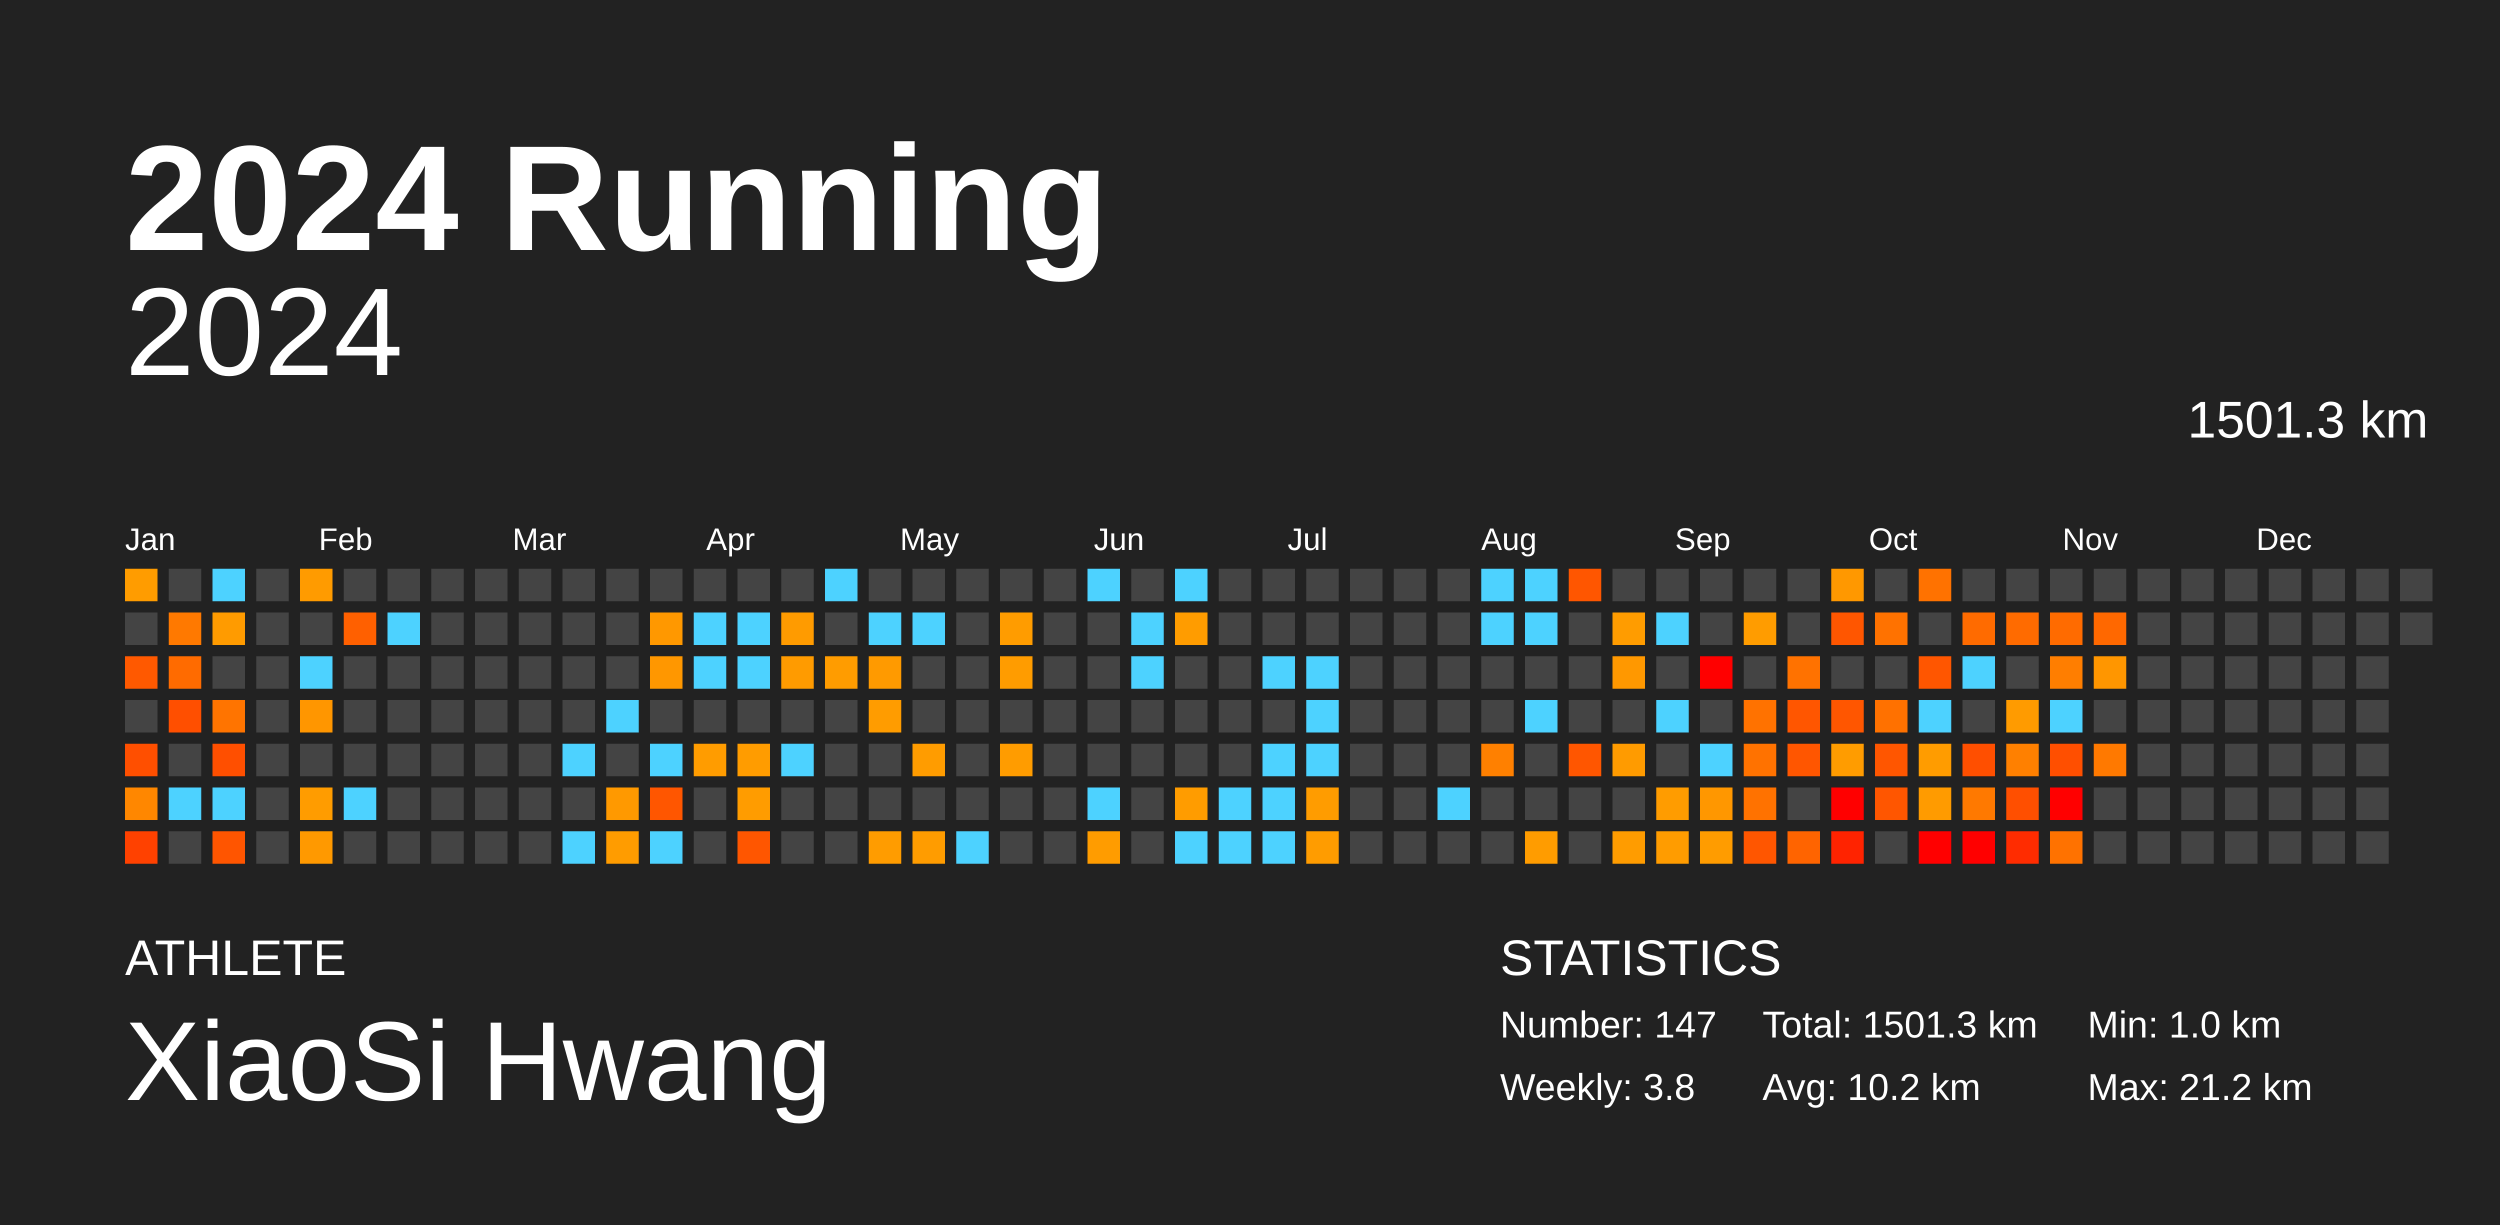
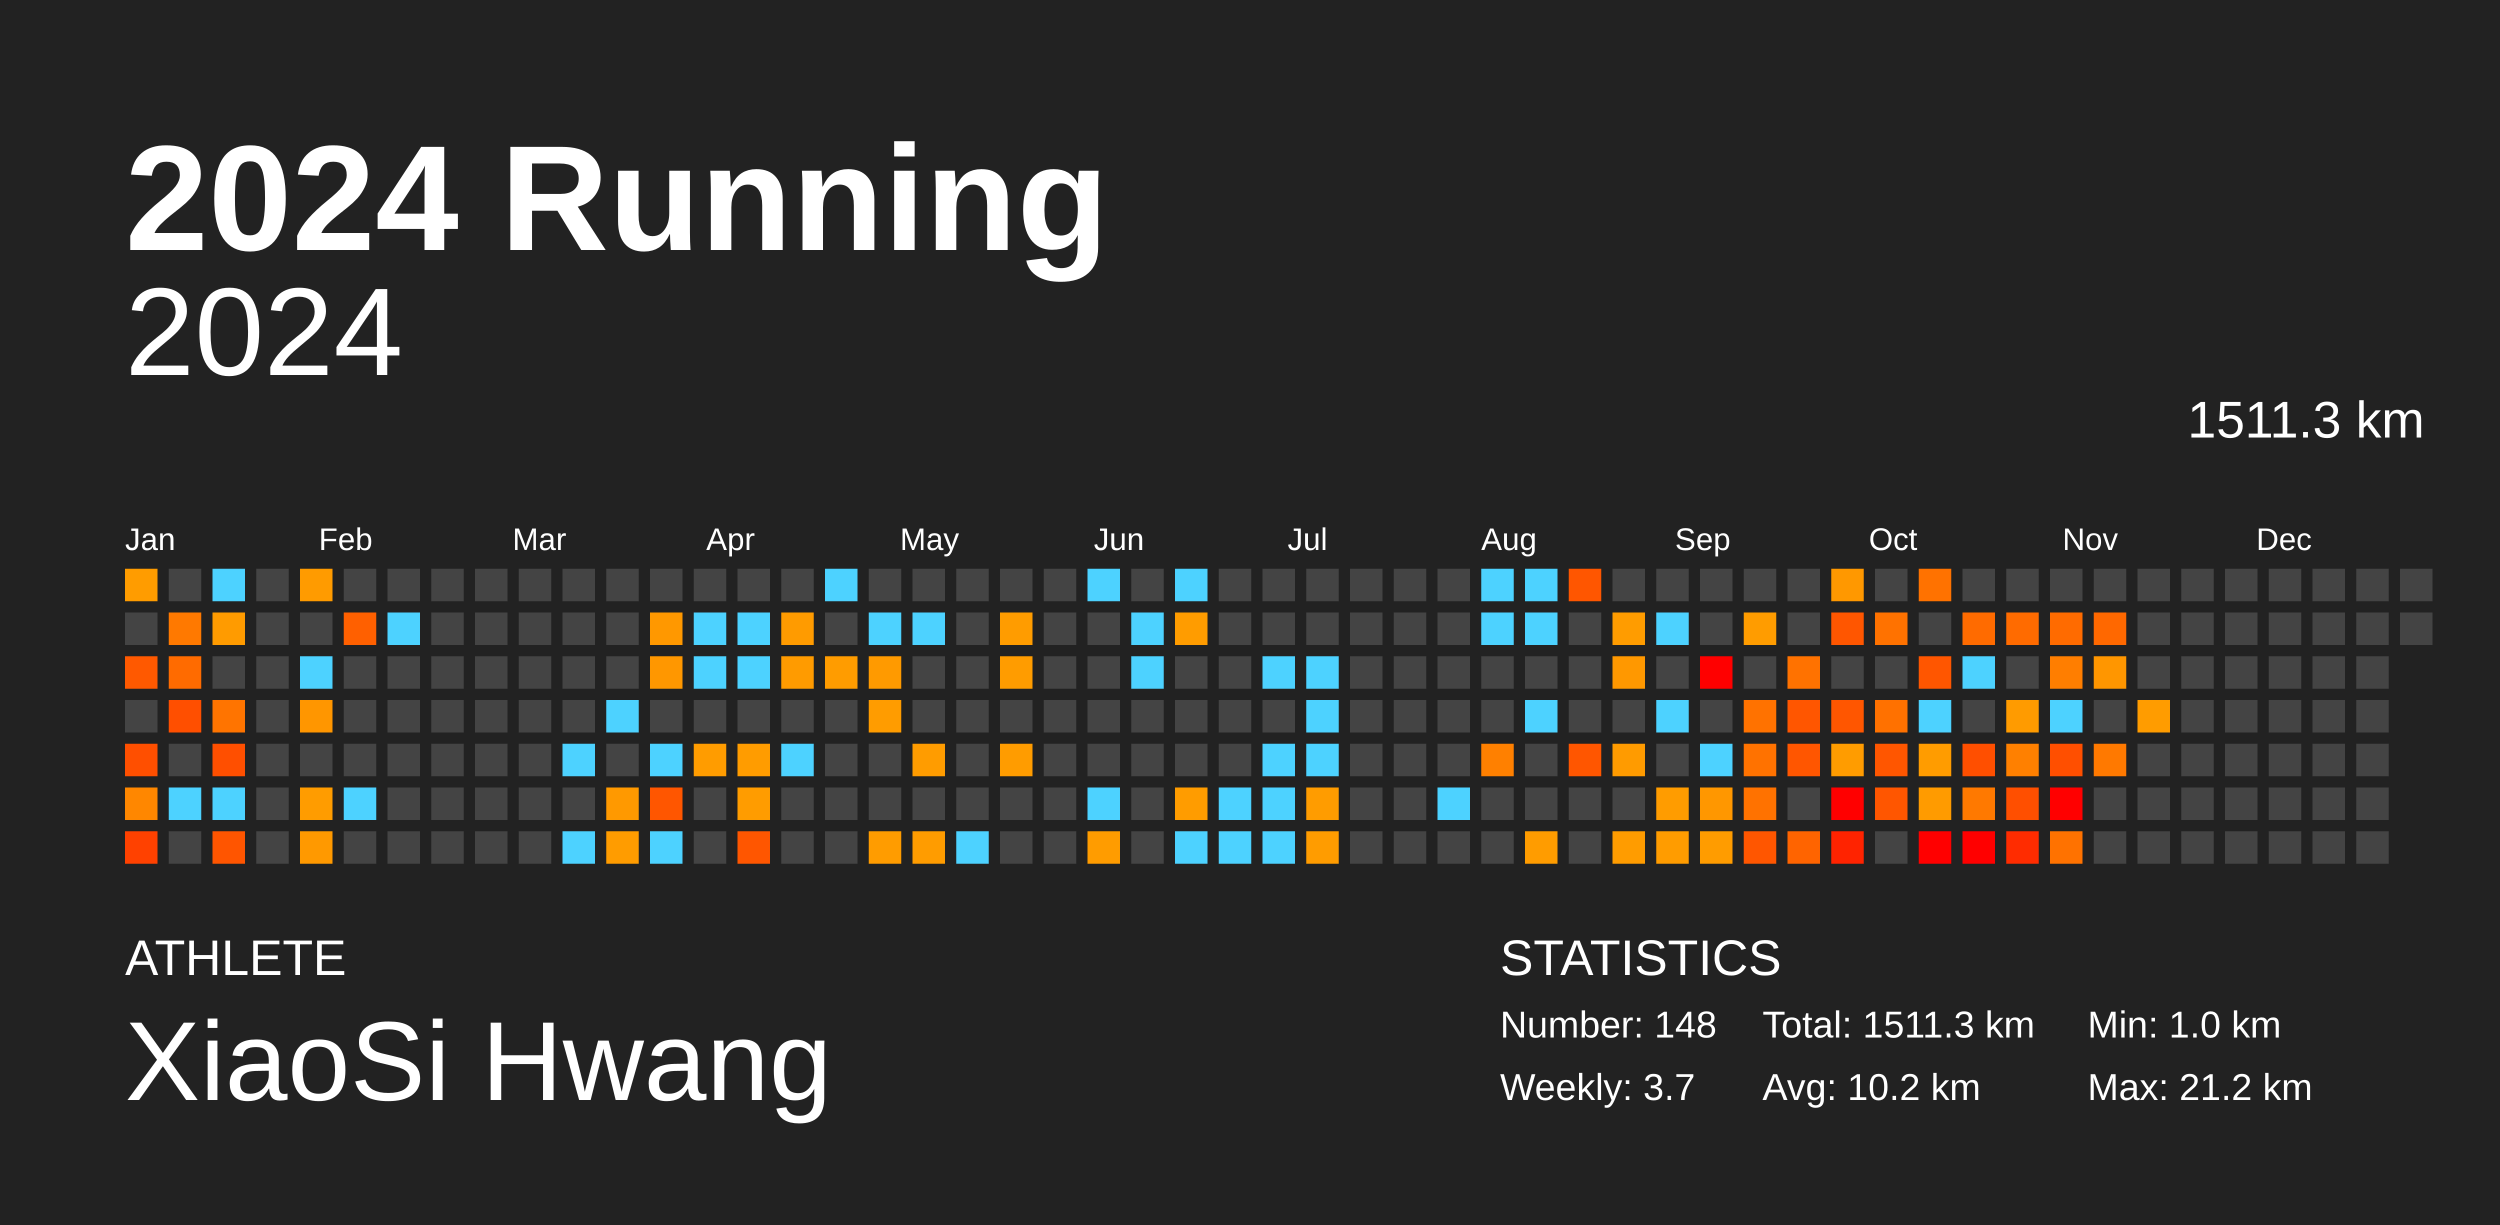
<svg xmlns="http://www.w3.org/2000/svg" baseProfile="full" height="98mm" version="1.1" viewBox="0,0,200,98" width="200mm">
  <defs />
  <rect fill="#222222" height="98" width="200" x="0" y="0" />
  <text fill="#FFFFFF" style="font-size:12px; font-family:Arial; font-weight:bold;" x="10" y="20">2024 Running</text>
  <text fill="#FFFFFF" style="font-size:4px; font-family:Arial" x="10" y="78">ATHLETE</text>
  <text fill="#FFFFFF" style="font-size:9px; font-family:Arial" x="10" y="88">XiaoSi Hwang</text>
  <text fill="#FFFFFF" style="font-size:4px; font-family:Arial" x="120" y="78">STATISTICS</text>
-   <text fill="#FFFFFF" style="font-size:3px; font-family:Arial" x="120" y="83">Number: 147</text>
-   <text fill="#FFFFFF" style="font-size:3px; font-family:Arial" x="120" y="88">Weekly: 3.8</text>
-   <text fill="#FFFFFF" style="font-size:3px; font-family:Arial" x="141" y="83">Total: 1501.3 km</text>
+   <text fill="#FFFFFF" style="font-size:3px; font-family:Arial" x="120" y="83">Number: 148</text>
+   <text fill="#FFFFFF" style="font-size:3px; font-family:Arial" x="120" y="88">Weekly: 3.7</text>
+   <text fill="#FFFFFF" style="font-size:3px; font-family:Arial" x="141" y="83">Total: 1511.3 km</text>
  <text fill="#FFFFFF" style="font-size:3px; font-family:Arial" x="141" y="88">Avg: 10.2 km</text>
  <text fill="#FFFFFF" style="font-size:3px; font-family:Arial" x="167" y="83">Min: 1.0 km</text>
  <text fill="#FFFFFF" style="font-size:3px; font-family:Arial" x="167" y="88">Max: 21.2 km</text>
  <text alignment-baseline="hanging" fill="#FFFFFF" style="font-size:10.0px; font-family:Arial;" x="10" y="30">2024</text>
-   <text alignment-baseline="hanging" fill="#FFFFFF" style="font-size:4.125px; font-family:Arial;" x="175" y="35">1501.3 km</text>
+   <text alignment-baseline="hanging" fill="#FFFFFF" style="font-size:4.125px; font-family:Arial;" x="175" y="35">1511.3 km</text>
  <text fill="#FFFFFF" style="font-size:2.5px; font-family:Arial" x="10.0" y="44">Jan</text>
  <text fill="#FFFFFF" style="font-size:2.5px; font-family:Arial" x="25.5" y="44">Feb</text>
  <text fill="#FFFFFF" style="font-size:2.5px; font-family:Arial" x="41.0" y="44">Mar</text>
  <text fill="#FFFFFF" style="font-size:2.5px; font-family:Arial" x="56.5" y="44">Apr</text>
  <text fill="#FFFFFF" style="font-size:2.5px; font-family:Arial" x="72.0" y="44">May</text>
  <text fill="#FFFFFF" style="font-size:2.5px; font-family:Arial" x="87.5" y="44">Jun</text>
  <text fill="#FFFFFF" style="font-size:2.5px; font-family:Arial" x="103.0" y="44">Jul</text>
  <text fill="#FFFFFF" style="font-size:2.5px; font-family:Arial" x="118.5" y="44">Aug</text>
  <text fill="#FFFFFF" style="font-size:2.5px; font-family:Arial" x="134.0" y="44">Sep</text>
  <text fill="#FFFFFF" style="font-size:2.5px; font-family:Arial" x="149.5" y="44">Oct</text>
  <text fill="#FFFFFF" style="font-size:2.5px; font-family:Arial" x="165.0" y="44">Nov</text>
  <text fill="#FFFFFF" style="font-size:2.5px; font-family:Arial" x="180.5" y="44">Dec</text>
  <rect fill="#ff9c00" height="2.6" width="2.6" x="10.0" y="45.5" />
  <rect fill="#444444" height="2.6" width="2.6" x="10.0" y="49.0" />
  <rect fill="#ff5900" height="2.6" width="2.6" x="10.0" y="52.5" />
  <rect fill="#444444" height="2.6" width="2.6" x="10.0" y="56.0" />
  <rect fill="#ff4f00" height="2.6" width="2.6" x="10.0" y="59.5" />
  <rect fill="#ff8700" height="2.6" width="2.6" x="10.0" y="63.0" />
  <rect fill="#ff4100" height="2.6" width="2.6" x="10.0" y="66.5" />
  <rect fill="#444444" height="2.6" width="2.6" x="13.5" y="45.5" />
  <rect fill="#ff7900" height="2.6" width="2.6" x="13.5" y="49.0" />
  <rect fill="#ff6b00" height="2.6" width="2.6" x="13.5" y="52.5" />
  <rect fill="#ff4f00" height="2.6" width="2.6" x="13.5" y="56.0" />
  <rect fill="#444444" height="2.6" width="2.6" x="13.5" y="59.5" />
  <rect fill="#4dd2ff" height="2.6" width="2.6" x="13.5" y="63.0" />
  <rect fill="#444444" height="2.6" width="2.6" x="13.5" y="66.5" />
  <rect fill="#4dd2ff" height="2.6" width="2.6" x="17.0" y="45.5" />
  <rect fill="#ff9b00" height="2.6" width="2.6" x="17.0" y="49.0" />
  <rect fill="#444444" height="2.6" width="2.6" x="17.0" y="52.5" />
  <rect fill="#ff7400" height="2.6" width="2.6" x="17.0" y="56.0" />
  <rect fill="#ff4f00" height="2.6" width="2.6" x="17.0" y="59.5" />
  <rect fill="#4dd2ff" height="2.6" width="2.6" x="17.0" y="63.0" />
  <rect fill="#ff5500" height="2.6" width="2.6" x="17.0" y="66.5" />
  <rect fill="#444444" height="2.6" width="2.6" x="20.5" y="45.5" />
  <rect fill="#444444" height="2.6" width="2.6" x="20.5" y="49.0" />
  <rect fill="#444444" height="2.6" width="2.6" x="20.5" y="52.5" />
  <rect fill="#444444" height="2.6" width="2.6" x="20.5" y="56.0" />
  <rect fill="#444444" height="2.6" width="2.6" x="20.5" y="59.5" />
  <rect fill="#444444" height="2.6" width="2.6" x="20.5" y="63.0" />
  <rect fill="#444444" height="2.6" width="2.6" x="20.5" y="66.5" />
  <rect fill="#ff9b00" height="2.6" width="2.6" x="24.0" y="45.5" />
  <rect fill="#444444" height="2.6" width="2.6" x="24.0" y="49.0" />
  <rect fill="#4dd2ff" height="2.6" width="2.6" x="24.0" y="52.5" />
  <rect fill="#ff9600" height="2.6" width="2.6" x="24.0" y="56.0" />
  <rect fill="#444444" height="2.6" width="2.6" x="24.0" y="59.5" />
  <rect fill="#ff9c00" height="2.6" width="2.6" x="24.0" y="63.0" />
  <rect fill="#ff9900" height="2.6" width="2.6" x="24.0" y="66.5" />
  <rect fill="#444444" height="2.6" width="2.6" x="27.5" y="45.5" />
  <rect fill="#ff6000" height="2.6" width="2.6" x="27.5" y="49.0" />
  <rect fill="#444444" height="2.6" width="2.6" x="27.5" y="52.5" />
  <rect fill="#444444" height="2.6" width="2.6" x="27.5" y="56.0" />
  <rect fill="#444444" height="2.6" width="2.6" x="27.5" y="59.5" />
  <rect fill="#4dd2ff" height="2.6" width="2.6" x="27.5" y="63.0" />
  <rect fill="#444444" height="2.6" width="2.6" x="27.5" y="66.5" />
  <rect fill="#444444" height="2.6" width="2.6" x="31.0" y="45.5" />
  <rect fill="#4dd2ff" height="2.6" width="2.6" x="31.0" y="49.0" />
  <rect fill="#444444" height="2.6" width="2.6" x="31.0" y="52.5" />
  <rect fill="#444444" height="2.6" width="2.6" x="31.0" y="56.0" />
  <rect fill="#444444" height="2.6" width="2.6" x="31.0" y="59.5" />
  <rect fill="#444444" height="2.6" width="2.6" x="31.0" y="63.0" />
  <rect fill="#444444" height="2.6" width="2.6" x="31.0" y="66.5" />
  <rect fill="#444444" height="2.6" width="2.6" x="34.5" y="45.5" />
  <rect fill="#444444" height="2.6" width="2.6" x="34.5" y="49.0" />
  <rect fill="#444444" height="2.6" width="2.6" x="34.5" y="52.5" />
  <rect fill="#444444" height="2.6" width="2.6" x="34.5" y="56.0" />
  <rect fill="#444444" height="2.6" width="2.6" x="34.5" y="59.5" />
  <rect fill="#444444" height="2.6" width="2.6" x="34.5" y="63.0" />
  <rect fill="#444444" height="2.6" width="2.6" x="34.5" y="66.5" />
  <rect fill="#444444" height="2.6" width="2.6" x="38.0" y="45.5" />
  <rect fill="#444444" height="2.6" width="2.6" x="38.0" y="49.0" />
  <rect fill="#444444" height="2.6" width="2.6" x="38.0" y="52.5" />
  <rect fill="#444444" height="2.6" width="2.6" x="38.0" y="56.0" />
  <rect fill="#444444" height="2.6" width="2.6" x="38.0" y="59.5" />
  <rect fill="#444444" height="2.6" width="2.6" x="38.0" y="63.0" />
  <rect fill="#444444" height="2.6" width="2.6" x="38.0" y="66.5" />
  <rect fill="#444444" height="2.6" width="2.6" x="41.5" y="45.5" />
  <rect fill="#444444" height="2.6" width="2.6" x="41.5" y="49.0" />
  <rect fill="#444444" height="2.6" width="2.6" x="41.5" y="52.5" />
  <rect fill="#444444" height="2.6" width="2.6" x="41.5" y="56.0" />
  <rect fill="#444444" height="2.6" width="2.6" x="41.5" y="59.5" />
  <rect fill="#444444" height="2.6" width="2.6" x="41.5" y="63.0" />
  <rect fill="#444444" height="2.6" width="2.6" x="41.5" y="66.5" />
  <rect fill="#444444" height="2.6" width="2.6" x="45.0" y="45.5" />
  <rect fill="#444444" height="2.6" width="2.6" x="45.0" y="49.0" />
  <rect fill="#444444" height="2.6" width="2.6" x="45.0" y="52.5" />
  <rect fill="#444444" height="2.6" width="2.6" x="45.0" y="56.0" />
  <rect fill="#4dd2ff" height="2.6" width="2.6" x="45.0" y="59.5" />
  <rect fill="#444444" height="2.6" width="2.6" x="45.0" y="63.0" />
  <rect fill="#4dd2ff" height="2.6" width="2.6" x="45.0" y="66.5" />
  <rect fill="#444444" height="2.6" width="2.6" x="48.5" y="45.5" />
  <rect fill="#444444" height="2.6" width="2.6" x="48.5" y="49.0" />
  <rect fill="#444444" height="2.6" width="2.6" x="48.5" y="52.5" />
  <rect fill="#4dd2ff" height="2.6" width="2.6" x="48.5" y="56.0" />
  <rect fill="#444444" height="2.6" width="2.6" x="48.5" y="59.5" />
  <rect fill="#ff9900" height="2.6" width="2.6" x="48.5" y="63.0" />
  <rect fill="#ff9c00" height="2.6" width="2.6" x="48.5" y="66.5" />
  <rect fill="#444444" height="2.6" width="2.6" x="52.0" y="45.5" />
  <rect fill="#ff9800" height="2.6" width="2.6" x="52.0" y="49.0" />
  <rect fill="#ff9700" height="2.6" width="2.6" x="52.0" y="52.5" />
  <rect fill="#444444" height="2.6" width="2.6" x="52.0" y="56.0" />
  <rect fill="#4dd2ff" height="2.6" width="2.6" x="52.0" y="59.5" />
  <rect fill="#ff5600" height="2.6" width="2.6" x="52.0" y="63.0" />
  <rect fill="#4dd2ff" height="2.6" width="2.6" x="52.0" y="66.5" />
  <rect fill="#444444" height="2.6" width="2.6" x="55.5" y="45.5" />
  <rect fill="#4dd2ff" height="2.6" width="2.6" x="55.5" y="49.0" />
  <rect fill="#4dd2ff" height="2.6" width="2.6" x="55.5" y="52.5" />
  <rect fill="#444444" height="2.6" width="2.6" x="55.5" y="56.0" />
  <rect fill="#ff9c00" height="2.6" width="2.6" x="55.5" y="59.5" />
  <rect fill="#444444" height="2.6" width="2.6" x="55.5" y="63.0" />
  <rect fill="#444444" height="2.6" width="2.6" x="55.5" y="66.5" />
  <rect fill="#444444" height="2.6" width="2.6" x="59.0" y="45.5" />
  <rect fill="#4dd2ff" height="2.6" width="2.6" x="59.0" y="49.0" />
  <rect fill="#4dd2ff" height="2.6" width="2.6" x="59.0" y="52.5" />
  <rect fill="#444444" height="2.6" width="2.6" x="59.0" y="56.0" />
  <rect fill="#ff9c00" height="2.6" width="2.6" x="59.0" y="59.5" />
  <rect fill="#ff9c00" height="2.6" width="2.6" x="59.0" y="63.0" />
  <rect fill="#ff5600" height="2.6" width="2.6" x="59.0" y="66.5" />
  <rect fill="#444444" height="2.6" width="2.6" x="62.5" y="45.5" />
  <rect fill="#ff9b00" height="2.6" width="2.6" x="62.5" y="49.0" />
  <rect fill="#ff9b00" height="2.6" width="2.6" x="62.5" y="52.5" />
  <rect fill="#444444" height="2.6" width="2.6" x="62.5" y="56.0" />
  <rect fill="#4dd2ff" height="2.6" width="2.6" x="62.5" y="59.5" />
  <rect fill="#444444" height="2.6" width="2.6" x="62.5" y="63.0" />
  <rect fill="#444444" height="2.6" width="2.6" x="62.5" y="66.5" />
  <rect fill="#4dd2ff" height="2.6" width="2.6" x="66.0" y="45.5" />
  <rect fill="#444444" height="2.6" width="2.6" x="66.0" y="49.0" />
  <rect fill="#ff9c00" height="2.6" width="2.6" x="66.0" y="52.5" />
  <rect fill="#444444" height="2.6" width="2.6" x="66.0" y="56.0" />
  <rect fill="#444444" height="2.6" width="2.6" x="66.0" y="59.5" />
  <rect fill="#444444" height="2.6" width="2.6" x="66.0" y="63.0" />
  <rect fill="#444444" height="2.6" width="2.6" x="66.0" y="66.5" />
  <rect fill="#444444" height="2.6" width="2.6" x="69.5" y="45.5" />
  <rect fill="#4dd2ff" height="2.6" width="2.6" x="69.5" y="49.0" />
  <rect fill="#ff9a00" height="2.6" width="2.6" x="69.5" y="52.5" />
  <rect fill="#ff9c00" height="2.6" width="2.6" x="69.5" y="56.0" />
  <rect fill="#444444" height="2.6" width="2.6" x="69.5" y="59.5" />
  <rect fill="#444444" height="2.6" width="2.6" x="69.5" y="63.0" />
  <rect fill="#ff9c00" height="2.6" width="2.6" x="69.5" y="66.5" />
  <rect fill="#444444" height="2.6" width="2.6" x="73.0" y="45.5" />
  <rect fill="#4dd2ff" height="2.6" width="2.6" x="73.0" y="49.0" />
  <rect fill="#444444" height="2.6" width="2.6" x="73.0" y="52.5" />
  <rect fill="#444444" height="2.6" width="2.6" x="73.0" y="56.0" />
  <rect fill="#ff9c00" height="2.6" width="2.6" x="73.0" y="59.5" />
  <rect fill="#444444" height="2.6" width="2.6" x="73.0" y="63.0" />
  <rect fill="#ff9c00" height="2.6" width="2.6" x="73.0" y="66.5" />
  <rect fill="#444444" height="2.6" width="2.6" x="76.5" y="45.5" />
  <rect fill="#444444" height="2.6" width="2.6" x="76.5" y="49.0" />
  <rect fill="#444444" height="2.6" width="2.6" x="76.5" y="52.5" />
  <rect fill="#444444" height="2.6" width="2.6" x="76.5" y="56.0" />
  <rect fill="#444444" height="2.6" width="2.6" x="76.5" y="59.5" />
  <rect fill="#444444" height="2.6" width="2.6" x="76.5" y="63.0" />
  <rect fill="#4dd2ff" height="2.6" width="2.6" x="76.5" y="66.5" />
  <rect fill="#444444" height="2.6" width="2.6" x="80.0" y="45.5" />
  <rect fill="#ff9c00" height="2.6" width="2.6" x="80.0" y="49.0" />
  <rect fill="#ff9c00" height="2.6" width="2.6" x="80.0" y="52.5" />
  <rect fill="#444444" height="2.6" width="2.6" x="80.0" y="56.0" />
  <rect fill="#ff9c00" height="2.6" width="2.6" x="80.0" y="59.5" />
  <rect fill="#444444" height="2.6" width="2.6" x="80.0" y="63.0" />
  <rect fill="#444444" height="2.6" width="2.6" x="80.0" y="66.5" />
  <rect fill="#444444" height="2.6" width="2.6" x="83.5" y="45.5" />
  <rect fill="#444444" height="2.6" width="2.6" x="83.5" y="49.0" />
  <rect fill="#444444" height="2.6" width="2.6" x="83.5" y="52.5" />
  <rect fill="#444444" height="2.6" width="2.6" x="83.5" y="56.0" />
  <rect fill="#444444" height="2.6" width="2.6" x="83.5" y="59.5" />
  <rect fill="#444444" height="2.6" width="2.6" x="83.5" y="63.0" />
  <rect fill="#444444" height="2.6" width="2.6" x="83.5" y="66.5" />
  <rect fill="#4dd2ff" height="2.6" width="2.6" x="87.0" y="45.5" />
  <rect fill="#444444" height="2.6" width="2.6" x="87.0" y="49.0" />
  <rect fill="#444444" height="2.6" width="2.6" x="87.0" y="52.5" />
  <rect fill="#444444" height="2.6" width="2.6" x="87.0" y="56.0" />
  <rect fill="#444444" height="2.6" width="2.6" x="87.0" y="59.5" />
  <rect fill="#4dd2ff" height="2.6" width="2.6" x="87.0" y="63.0" />
  <rect fill="#ff9c00" height="2.6" width="2.6" x="87.0" y="66.5" />
  <rect fill="#444444" height="2.6" width="2.6" x="90.5" y="45.5" />
  <rect fill="#4dd2ff" height="2.6" width="2.6" x="90.5" y="49.0" />
  <rect fill="#4dd2ff" height="2.6" width="2.6" x="90.5" y="52.5" />
  <rect fill="#444444" height="2.6" width="2.6" x="90.5" y="56.0" />
  <rect fill="#444444" height="2.6" width="2.6" x="90.5" y="59.5" />
  <rect fill="#444444" height="2.6" width="2.6" x="90.5" y="63.0" />
  <rect fill="#444444" height="2.6" width="2.6" x="90.5" y="66.5" />
  <rect fill="#4dd2ff" height="2.6" width="2.6" x="94.0" y="45.5" />
  <rect fill="#ff9c00" height="2.6" width="2.6" x="94.0" y="49.0" />
  <rect fill="#444444" height="2.6" width="2.6" x="94.0" y="52.5" />
  <rect fill="#444444" height="2.6" width="2.6" x="94.0" y="56.0" />
  <rect fill="#444444" height="2.6" width="2.6" x="94.0" y="59.5" />
  <rect fill="#ff9c00" height="2.6" width="2.6" x="94.0" y="63.0" />
  <rect fill="#4dd2ff" height="2.6" width="2.6" x="94.0" y="66.5" />
  <rect fill="#444444" height="2.6" width="2.6" x="97.5" y="45.5" />
  <rect fill="#444444" height="2.6" width="2.6" x="97.5" y="49.0" />
  <rect fill="#444444" height="2.6" width="2.6" x="97.5" y="52.5" />
  <rect fill="#444444" height="2.6" width="2.6" x="97.5" y="56.0" />
  <rect fill="#444444" height="2.6" width="2.6" x="97.5" y="59.5" />
  <rect fill="#4dd2ff" height="2.6" width="2.6" x="97.5" y="63.0" />
  <rect fill="#4dd2ff" height="2.6" width="2.6" x="97.5" y="66.5" />
  <rect fill="#444444" height="2.6" width="2.6" x="101.0" y="45.5" />
  <rect fill="#444444" height="2.6" width="2.6" x="101.0" y="49.0" />
  <rect fill="#4dd2ff" height="2.6" width="2.6" x="101.0" y="52.5" />
  <rect fill="#444444" height="2.6" width="2.6" x="101.0" y="56.0" />
  <rect fill="#4dd2ff" height="2.6" width="2.6" x="101.0" y="59.5" />
  <rect fill="#4dd2ff" height="2.6" width="2.6" x="101.0" y="63.0" />
  <rect fill="#4dd2ff" height="2.6" width="2.6" x="101.0" y="66.5" />
  <rect fill="#444444" height="2.6" width="2.6" x="104.5" y="45.5" />
  <rect fill="#444444" height="2.6" width="2.6" x="104.5" y="49.0" />
  <rect fill="#4dd2ff" height="2.6" width="2.6" x="104.5" y="52.5" />
  <rect fill="#4dd2ff" height="2.6" width="2.6" x="104.5" y="56.0" />
  <rect fill="#4dd2ff" height="2.6" width="2.6" x="104.5" y="59.5" />
  <rect fill="#ff9c00" height="2.6" width="2.6" x="104.5" y="63.0" />
  <rect fill="#ff9c00" height="2.6" width="2.6" x="104.5" y="66.5" />
  <rect fill="#444444" height="2.6" width="2.6" x="108.0" y="45.5" />
  <rect fill="#444444" height="2.6" width="2.6" x="108.0" y="49.0" />
  <rect fill="#444444" height="2.6" width="2.6" x="108.0" y="52.5" />
  <rect fill="#444444" height="2.6" width="2.6" x="108.0" y="56.0" />
  <rect fill="#444444" height="2.6" width="2.6" x="108.0" y="59.5" />
  <rect fill="#444444" height="2.6" width="2.6" x="108.0" y="63.0" />
  <rect fill="#444444" height="2.6" width="2.6" x="108.0" y="66.5" />
  <rect fill="#444444" height="2.6" width="2.6" x="111.5" y="45.5" />
  <rect fill="#444444" height="2.6" width="2.6" x="111.5" y="49.0" />
  <rect fill="#444444" height="2.6" width="2.6" x="111.5" y="52.5" />
  <rect fill="#444444" height="2.6" width="2.6" x="111.5" y="56.0" />
  <rect fill="#444444" height="2.6" width="2.6" x="111.5" y="59.5" />
  <rect fill="#444444" height="2.6" width="2.6" x="111.5" y="63.0" />
  <rect fill="#444444" height="2.6" width="2.6" x="111.5" y="66.5" />
  <rect fill="#444444" height="2.6" width="2.6" x="115.0" y="45.5" />
  <rect fill="#444444" height="2.6" width="2.6" x="115.0" y="49.0" />
  <rect fill="#444444" height="2.6" width="2.6" x="115.0" y="52.5" />
  <rect fill="#444444" height="2.6" width="2.6" x="115.0" y="56.0" />
  <rect fill="#444444" height="2.6" width="2.6" x="115.0" y="59.5" />
  <rect fill="#4dd2ff" height="2.6" width="2.6" x="115.0" y="63.0" />
  <rect fill="#444444" height="2.6" width="2.6" x="115.0" y="66.5" />
  <rect fill="#4dd2ff" height="2.6" width="2.6" x="118.5" y="45.5" />
  <rect fill="#4dd2ff" height="2.6" width="2.6" x="118.5" y="49.0" />
  <rect fill="#444444" height="2.6" width="2.6" x="118.5" y="52.5" />
  <rect fill="#444444" height="2.6" width="2.6" x="118.5" y="56.0" />
  <rect fill="#ff8000" height="2.6" width="2.6" x="118.5" y="59.5" />
  <rect fill="#444444" height="2.6" width="2.6" x="118.5" y="63.0" />
  <rect fill="#444444" height="2.6" width="2.6" x="118.5" y="66.5" />
  <rect fill="#4dd2ff" height="2.6" width="2.6" x="122.0" y="45.5" />
  <rect fill="#4dd2ff" height="2.6" width="2.6" x="122.0" y="49.0" />
  <rect fill="#444444" height="2.6" width="2.6" x="122.0" y="52.5" />
  <rect fill="#4dd2ff" height="2.6" width="2.6" x="122.0" y="56.0" />
  <rect fill="#444444" height="2.6" width="2.6" x="122.0" y="59.5" />
  <rect fill="#444444" height="2.6" width="2.6" x="122.0" y="63.0" />
  <rect fill="#ff9c00" height="2.6" width="2.6" x="122.0" y="66.5" />
  <rect fill="#ff5600" height="2.6" width="2.6" x="125.5" y="45.5" />
  <rect fill="#444444" height="2.6" width="2.6" x="125.5" y="49.0" />
  <rect fill="#444444" height="2.6" width="2.6" x="125.5" y="52.5" />
  <rect fill="#444444" height="2.6" width="2.6" x="125.5" y="56.0" />
  <rect fill="#ff5600" height="2.6" width="2.6" x="125.5" y="59.5" />
  <rect fill="#444444" height="2.6" width="2.6" x="125.5" y="63.0" />
  <rect fill="#444444" height="2.6" width="2.6" x="125.5" y="66.5" />
  <rect fill="#444444" height="2.6" width="2.6" x="129.0" y="45.5" />
  <rect fill="#ff9c00" height="2.6" width="2.6" x="129.0" y="49.0" />
  <rect fill="#ff9800" height="2.6" width="2.6" x="129.0" y="52.5" />
  <rect fill="#444444" height="2.6" width="2.6" x="129.0" y="56.0" />
  <rect fill="#ff9b00" height="2.6" width="2.6" x="129.0" y="59.5" />
  <rect fill="#444444" height="2.6" width="2.6" x="129.0" y="63.0" />
  <rect fill="#ff9c00" height="2.6" width="2.6" x="129.0" y="66.5" />
  <rect fill="#444444" height="2.6" width="2.6" x="132.5" y="45.5" />
  <rect fill="#4dd2ff" height="2.6" width="2.6" x="132.5" y="49.0" />
  <rect fill="#444444" height="2.6" width="2.6" x="132.5" y="52.5" />
  <rect fill="#4dd2ff" height="2.6" width="2.6" x="132.5" y="56.0" />
  <rect fill="#444444" height="2.6" width="2.6" x="132.5" y="59.5" />
  <rect fill="#ff9c00" height="2.6" width="2.6" x="132.5" y="63.0" />
  <rect fill="#ff9c00" height="2.6" width="2.6" x="132.5" y="66.5" />
  <rect fill="#444444" height="2.6" width="2.6" x="136.0" y="45.5" />
  <rect fill="#444444" height="2.6" width="2.6" x="136.0" y="49.0" />
  <rect fill="red" height="2.6" width="2.6" x="136.0" y="52.5" />
  <rect fill="#444444" height="2.6" width="2.6" x="136.0" y="56.0" />
  <rect fill="#4dd2ff" height="2.6" width="2.6" x="136.0" y="59.5" />
  <rect fill="#ff9700" height="2.6" width="2.6" x="136.0" y="63.0" />
  <rect fill="#ff9c00" height="2.6" width="2.6" x="136.0" y="66.5" />
  <rect fill="#444444" height="2.6" width="2.6" x="139.5" y="45.5" />
  <rect fill="#ff9c00" height="2.6" width="2.6" x="139.5" y="49.0" />
  <rect fill="#444444" height="2.6" width="2.6" x="139.5" y="52.5" />
  <rect fill="#ff7200" height="2.6" width="2.6" x="139.5" y="56.0" />
  <rect fill="#ff7200" height="2.6" width="2.6" x="139.5" y="59.5" />
  <rect fill="#ff7200" height="2.6" width="2.6" x="139.5" y="63.0" />
  <rect fill="#ff5600" height="2.6" width="2.6" x="139.5" y="66.5" />
  <rect fill="#444444" height="2.6" width="2.6" x="143.0" y="45.5" />
  <rect fill="#444444" height="2.6" width="2.6" x="143.0" y="49.0" />
  <rect fill="#ff7200" height="2.6" width="2.6" x="143.0" y="52.5" />
  <rect fill="#ff5600" height="2.6" width="2.6" x="143.0" y="56.0" />
  <rect fill="#ff5600" height="2.6" width="2.6" x="143.0" y="59.5" />
  <rect fill="#444444" height="2.6" width="2.6" x="143.0" y="63.0" />
  <rect fill="#ff6400" height="2.6" width="2.6" x="143.0" y="66.5" />
  <rect fill="#ff9800" height="2.6" width="2.6" x="146.5" y="45.5" />
  <rect fill="#ff5600" height="2.6" width="2.6" x="146.5" y="49.0" />
  <rect fill="#444444" height="2.6" width="2.6" x="146.5" y="52.5" />
  <rect fill="#ff5600" height="2.6" width="2.6" x="146.5" y="56.0" />
  <rect fill="#ff9c00" height="2.6" width="2.6" x="146.5" y="59.5" />
  <rect fill="red" height="2.6" width="2.6" x="146.5" y="63.0" />
  <rect fill="#ff2300" height="2.6" width="2.6" x="146.5" y="66.5" />
  <rect fill="#444444" height="2.6" width="2.6" x="150.0" y="45.5" />
  <rect fill="#ff7200" height="2.6" width="2.6" x="150.0" y="49.0" />
  <rect fill="#444444" height="2.6" width="2.6" x="150.0" y="52.5" />
  <rect fill="#ff7100" height="2.6" width="2.6" x="150.0" y="56.0" />
  <rect fill="#ff5600" height="2.6" width="2.6" x="150.0" y="59.5" />
  <rect fill="#ff5600" height="2.6" width="2.6" x="150.0" y="63.0" />
  <rect fill="#444444" height="2.6" width="2.6" x="150.0" y="66.5" />
  <rect fill="#ff7200" height="2.6" width="2.6" x="153.5" y="45.5" />
  <rect fill="#444444" height="2.6" width="2.6" x="153.5" y="49.0" />
  <rect fill="#ff5600" height="2.6" width="2.6" x="153.5" y="52.5" />
  <rect fill="#4dd2ff" height="2.6" width="2.6" x="153.5" y="56.0" />
  <rect fill="#ff9c00" height="2.6" width="2.6" x="153.5" y="59.5" />
  <rect fill="#ff9b00" height="2.6" width="2.6" x="153.5" y="63.0" />
  <rect fill="red" height="2.6" width="2.6" x="153.5" y="66.5" />
  <rect fill="#444444" height="2.6" width="2.6" x="157.0" y="45.5" />
  <rect fill="#ff6b00" height="2.6" width="2.6" x="157.0" y="49.0" />
  <rect fill="#4dd2ff" height="2.6" width="2.6" x="157.0" y="52.5" />
  <rect fill="#444444" height="2.6" width="2.6" x="157.0" y="56.0" />
  <rect fill="#ff4f00" height="2.6" width="2.6" x="157.0" y="59.5" />
  <rect fill="#ff7900" height="2.6" width="2.6" x="157.0" y="63.0" />
  <rect fill="red" height="2.6" width="2.6" x="157.0" y="66.5" />
  <rect fill="#444444" height="2.6" width="2.6" x="160.5" y="45.5" />
  <rect fill="#ff6b00" height="2.6" width="2.6" x="160.5" y="49.0" />
  <rect fill="#444444" height="2.6" width="2.6" x="160.5" y="52.5" />
  <rect fill="#ff9b00" height="2.6" width="2.6" x="160.5" y="56.0" />
  <rect fill="#ff8000" height="2.6" width="2.6" x="160.5" y="59.5" />
  <rect fill="#ff4f00" height="2.6" width="2.6" x="160.5" y="63.0" />
  <rect fill="#ff2c00" height="2.6" width="2.6" x="160.5" y="66.5" />
  <rect fill="#444444" height="2.6" width="2.6" x="164.0" y="45.5" />
  <rect fill="#ff6b00" height="2.6" width="2.6" x="164.0" y="49.0" />
  <rect fill="#ff7e00" height="2.6" width="2.6" x="164.0" y="52.5" />
  <rect fill="#4dd2ff" height="2.6" width="2.6" x="164.0" y="56.0" />
  <rect fill="#ff4f00" height="2.6" width="2.6" x="164.0" y="59.5" />
  <rect fill="red" height="2.6" width="2.6" x="164.0" y="63.0" />
  <rect fill="#ff7200" height="2.6" width="2.6" x="164.0" y="66.5" />
  <rect fill="#444444" height="2.6" width="2.6" x="167.5" y="45.5" />
  <rect fill="#ff6800" height="2.6" width="2.6" x="167.5" y="49.0" />
  <rect fill="#ff9600" height="2.6" width="2.6" x="167.5" y="52.5" />
  <rect fill="#444444" height="2.6" width="2.6" x="167.5" y="56.0" />
  <rect fill="#ff7900" height="2.6" width="2.6" x="167.5" y="59.5" />
  <rect fill="#444444" height="2.6" width="2.6" x="167.5" y="63.0" />
  <rect fill="#444444" height="2.6" width="2.6" x="167.5" y="66.5" />
  <rect fill="#444444" height="2.6" width="2.6" x="171.0" y="45.5" />
  <rect fill="#444444" height="2.6" width="2.6" x="171.0" y="49.0" />
  <rect fill="#444444" height="2.6" width="2.6" x="171.0" y="52.5" />
-   <rect fill="#444444" height="2.6" width="2.6" x="171.0" y="56.0" />
+   <rect fill="#ff9c00" height="2.6" width="2.6" x="171.0" y="56.0" />
  <rect fill="#444444" height="2.6" width="2.6" x="171.0" y="59.5" />
  <rect fill="#444444" height="2.6" width="2.6" x="171.0" y="63.0" />
  <rect fill="#444444" height="2.6" width="2.6" x="171.0" y="66.5" />
  <rect fill="#444444" height="2.6" width="2.6" x="174.5" y="45.5" />
  <rect fill="#444444" height="2.6" width="2.6" x="174.5" y="49.0" />
  <rect fill="#444444" height="2.6" width="2.6" x="174.5" y="52.5" />
  <rect fill="#444444" height="2.6" width="2.6" x="174.5" y="56.0" />
  <rect fill="#444444" height="2.6" width="2.6" x="174.5" y="59.5" />
  <rect fill="#444444" height="2.6" width="2.6" x="174.5" y="63.0" />
  <rect fill="#444444" height="2.6" width="2.6" x="174.5" y="66.5" />
  <rect fill="#444444" height="2.6" width="2.6" x="178.0" y="45.5" />
  <rect fill="#444444" height="2.6" width="2.6" x="178.0" y="49.0" />
  <rect fill="#444444" height="2.6" width="2.6" x="178.0" y="52.5" />
  <rect fill="#444444" height="2.6" width="2.6" x="178.0" y="56.0" />
  <rect fill="#444444" height="2.6" width="2.6" x="178.0" y="59.5" />
  <rect fill="#444444" height="2.6" width="2.6" x="178.0" y="63.0" />
  <rect fill="#444444" height="2.6" width="2.6" x="178.0" y="66.5" />
  <rect fill="#444444" height="2.6" width="2.6" x="181.5" y="45.5" />
  <rect fill="#444444" height="2.6" width="2.6" x="181.5" y="49.0" />
  <rect fill="#444444" height="2.6" width="2.6" x="181.5" y="52.5" />
  <rect fill="#444444" height="2.6" width="2.6" x="181.5" y="56.0" />
  <rect fill="#444444" height="2.6" width="2.6" x="181.5" y="59.5" />
  <rect fill="#444444" height="2.6" width="2.6" x="181.5" y="63.0" />
  <rect fill="#444444" height="2.6" width="2.6" x="181.5" y="66.5" />
  <rect fill="#444444" height="2.6" width="2.6" x="185.0" y="45.5" />
  <rect fill="#444444" height="2.6" width="2.6" x="185.0" y="49.0" />
  <rect fill="#444444" height="2.6" width="2.6" x="185.0" y="52.5" />
  <rect fill="#444444" height="2.6" width="2.6" x="185.0" y="56.0" />
  <rect fill="#444444" height="2.6" width="2.6" x="185.0" y="59.5" />
  <rect fill="#444444" height="2.6" width="2.6" x="185.0" y="63.0" />
  <rect fill="#444444" height="2.6" width="2.6" x="185.0" y="66.5" />
  <rect fill="#444444" height="2.6" width="2.6" x="188.5" y="45.5" />
  <rect fill="#444444" height="2.6" width="2.6" x="188.5" y="49.0" />
  <rect fill="#444444" height="2.6" width="2.6" x="188.5" y="52.5" />
  <rect fill="#444444" height="2.6" width="2.6" x="188.5" y="56.0" />
  <rect fill="#444444" height="2.6" width="2.6" x="188.5" y="59.5" />
  <rect fill="#444444" height="2.6" width="2.6" x="188.5" y="63.0" />
  <rect fill="#444444" height="2.6" width="2.6" x="188.5" y="66.5" />
  <rect fill="#444444" height="2.6" width="2.6" x="192.0" y="45.5" />
  <rect fill="#444444" height="2.6" width="2.6" x="192.0" y="49.0" />
</svg>
